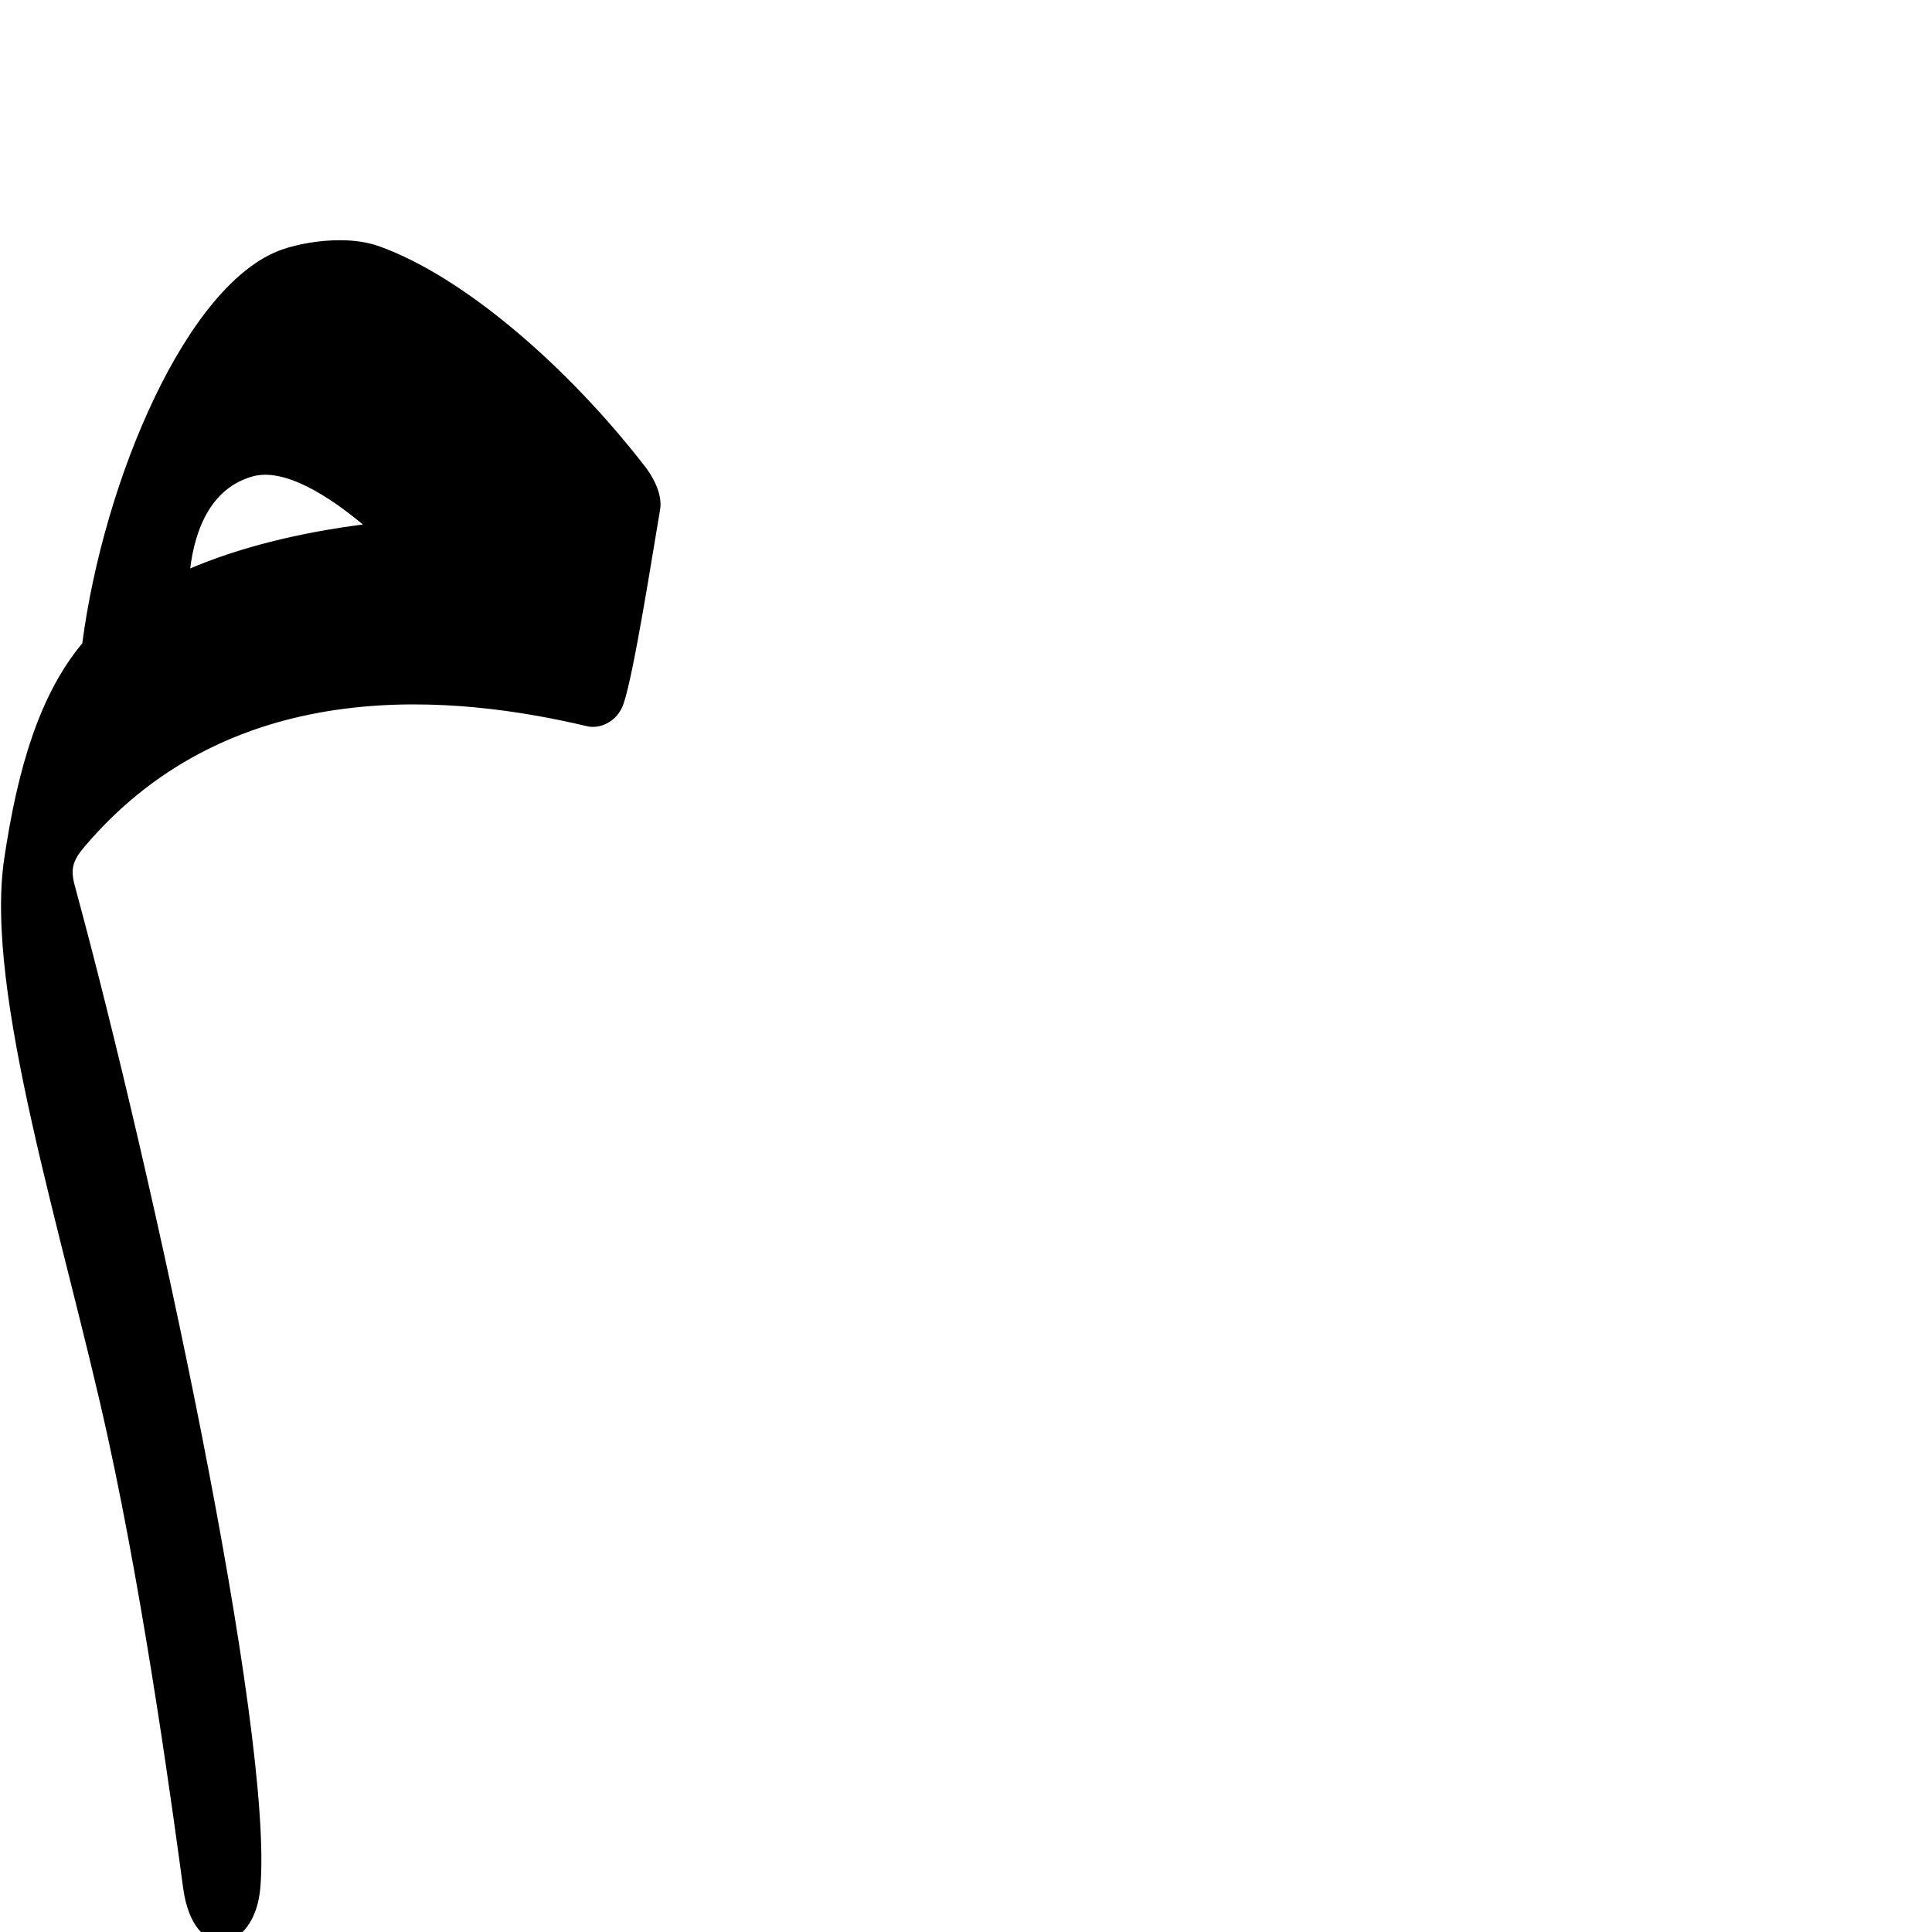
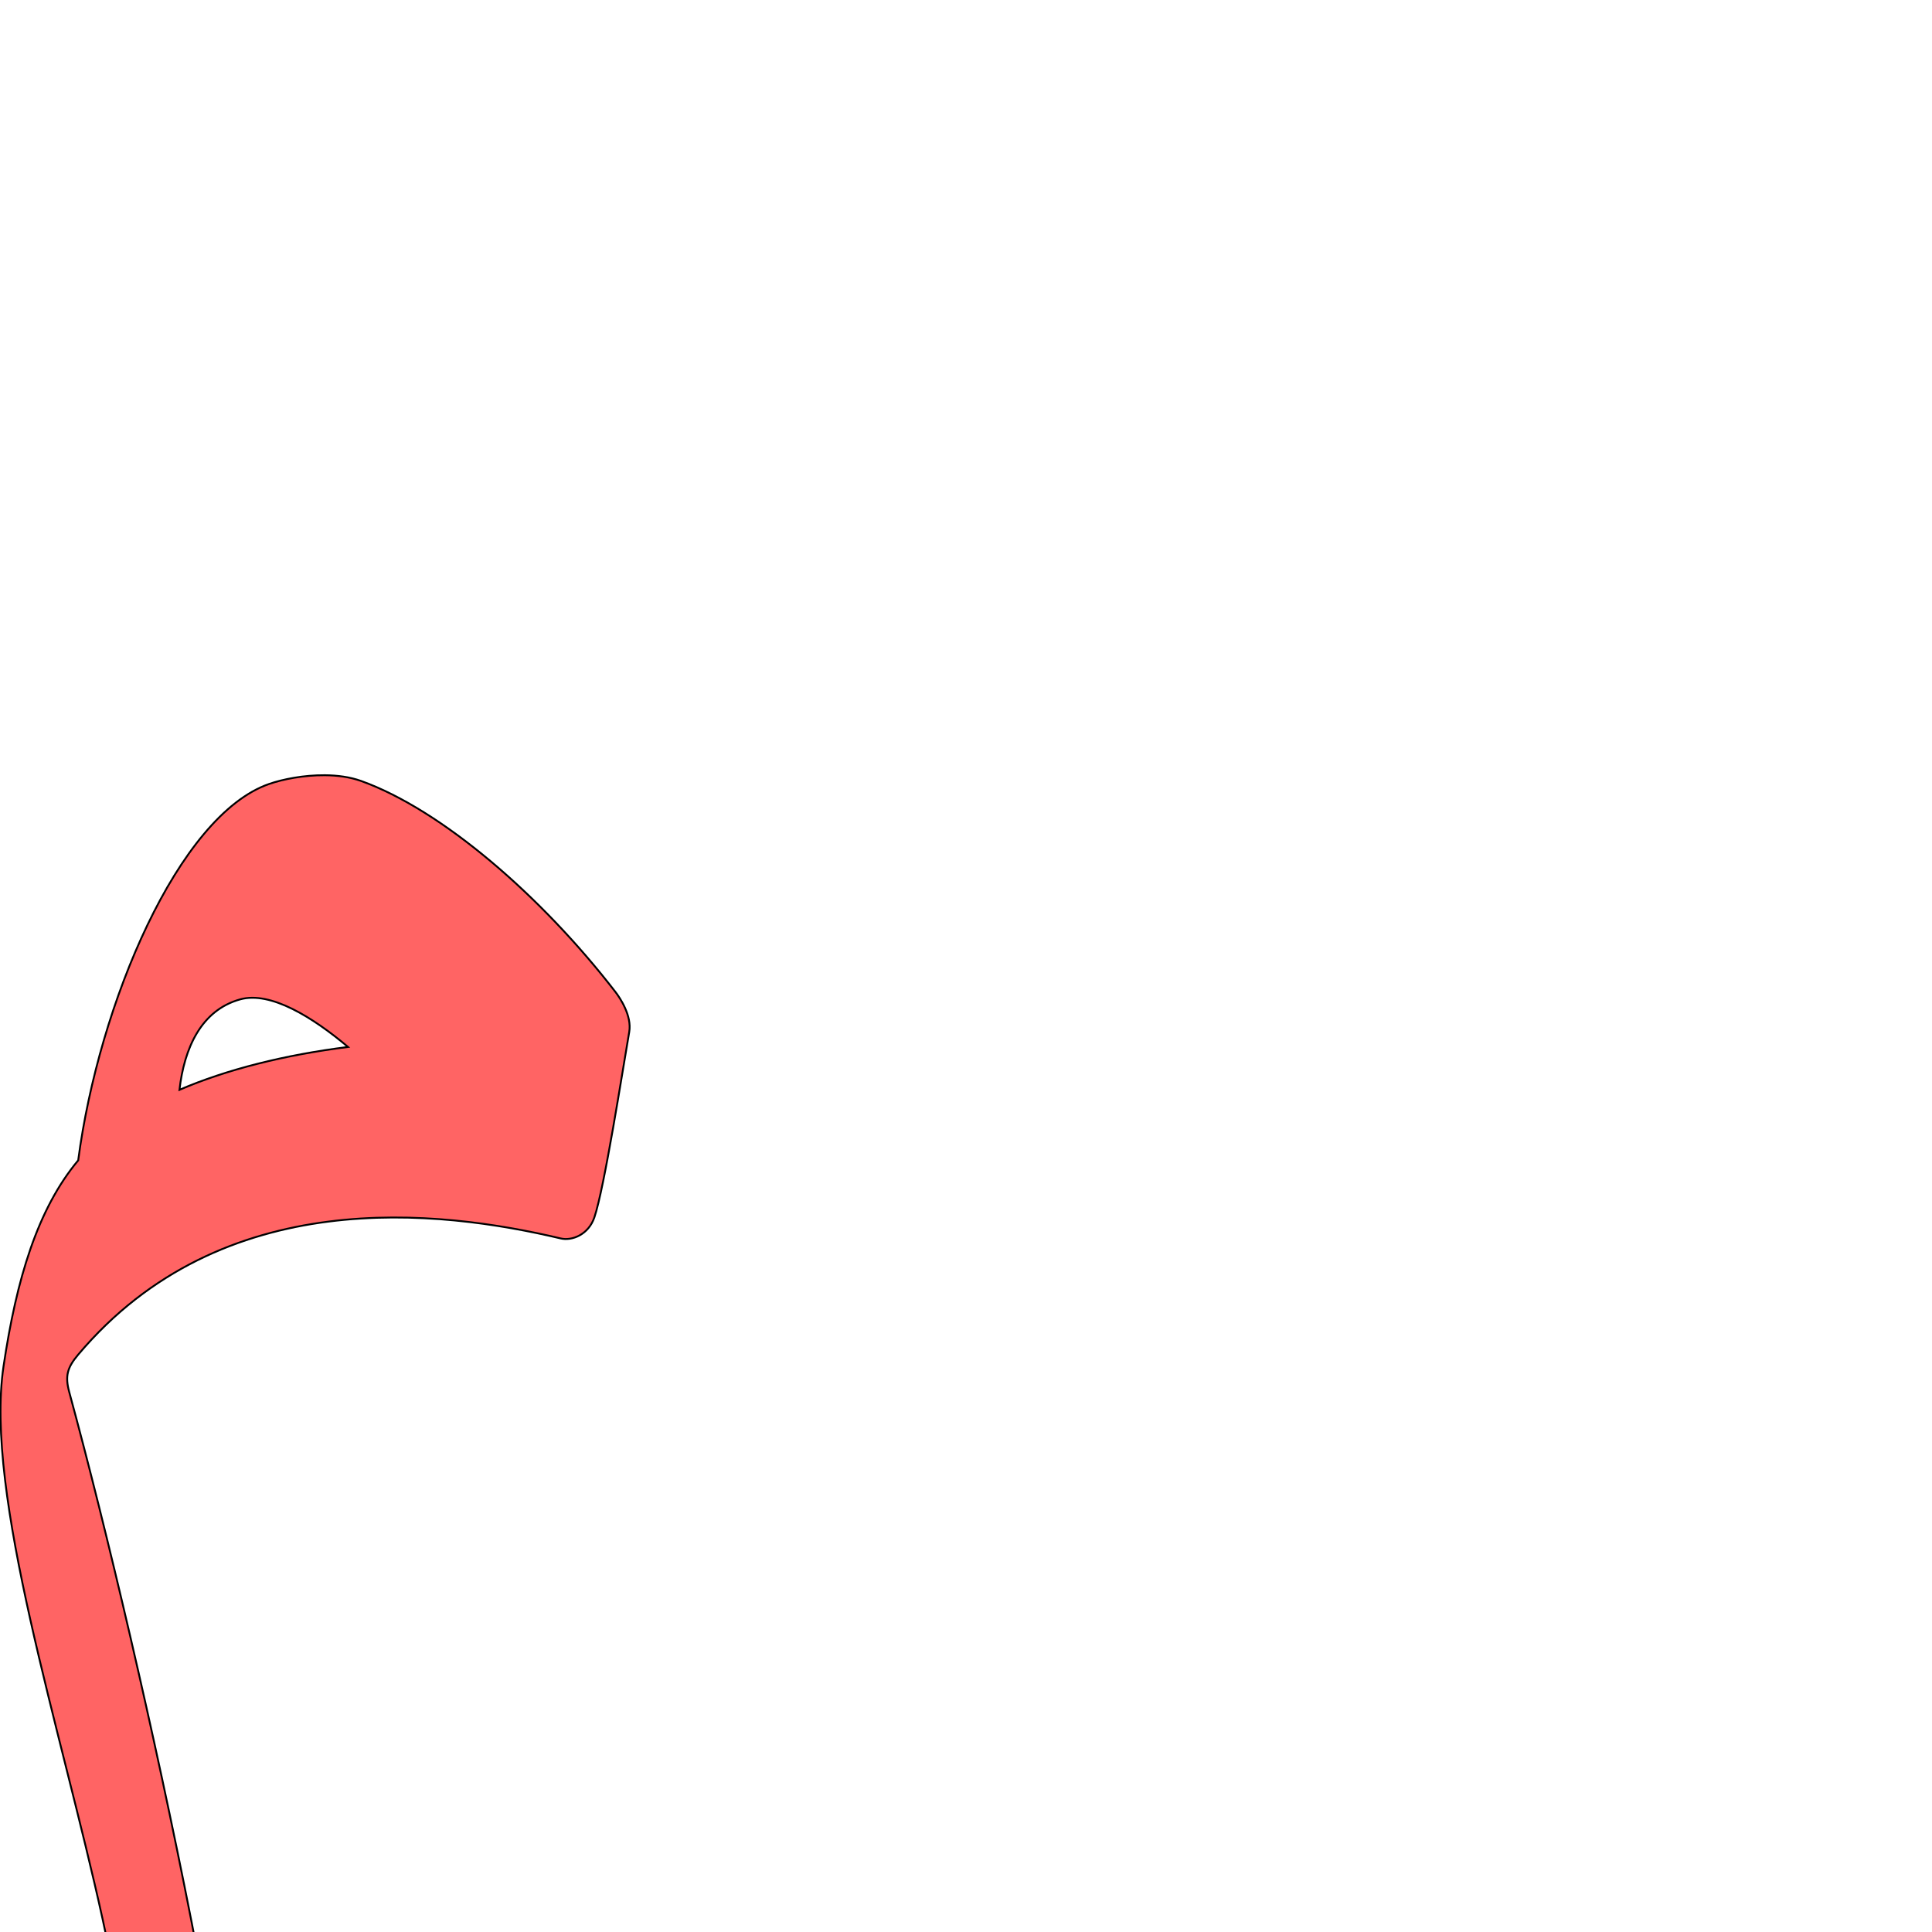
<svg xmlns="http://www.w3.org/2000/svg" version="1.0" width="1000" height="1000" id="svg5496">
  <defs id="defs5498">
    </defs>
  <g id="layer1" transform="translate(-345.339,252.1186)" />
-   <path style="fill:#000000;fill-rule:evenodd;stroke:#000000;stroke-width:1px;stroke-linecap:butt;stroke-linejoin:miter;stroke-opacity:1" d="M 97.849,295.025 C 100.436,272.6 109.489,251.962 130.724,246.087 C 147.146,241.544 170.06,255.858 189.036,271.837 C 154.668,276.163 123.475,284.002 97.849,295.025 z M 43.067,333.181 C 21.065,359.53 9.681,397.337 2.661,444.65 C -7.644,514.105 33.596,640.09 56.317,743.9 C 76.17,834.604 90.7,943.36 95.286,977.15 C 100.601,1016.307 131.237,1010.545 134.224,977.337 C 141.42,897.316 78.862,607.925 38.224,458.556 C 35.861,449.841 37.159,445.278 43.067,438.275 C 121.119,345.756 238.57,359.92 304.101,375.432 C 310.105,376.853 319.082,373.462 322.286,364.087 C 327.727,348.17 337.66,284.011 341.162,263.739 C 342.674,254.993 336.223,245.34 333.664,242.029 C 293.418,189.95 239.605,143.519 196.067,127.931 C 190.109,125.798 183.311,124.89 176.505,124.837 C 165.16,124.75 153.778,126.977 146.286,129.587 C 97.374,146.627 54.215,248.142 43.067,333.181 z" id="path2414" />
+   <path style="fill:#ff0000;fill-opacity:0.608;fill-rule:evenodd;stroke:#000000;stroke-width:0.957px;stroke-linecap:butt;stroke-linejoin:miter;stroke-opacity:1" d="m 92.89,564.085 c 2.476,-21.455 11.139,-41.202 31.455,-46.822 15.713,-4.347 37.637,9.348 55.793,24.637 -32.885,4.139 -62.73,11.639 -87.248,22.185 z m -52.413,36.507 c -21.051,25.21 -31.942,61.382 -38.658,106.65 -9.862,66.453 29.597,186.992 51.336,286.315 18.994,86.784 32.896,190.839 37.285,223.168 5.084,37.464 34.397,31.952 37.253,0.179 6.887,-76.562 -52.968,-353.444 -91.85,-496.357 -2.261,-8.338 -1.018,-12.704 4.634,-19.405 74.677,-88.519 187.052,-74.968 249.752,-60.127 5.744,1.36 14.332,-1.885 17.399,-10.854 5.204,-15.229 14.707,-76.616 18.06,-96.01 1.445,-8.369 -4.727,-17.604 -7.174,-20.772 -38.507,-49.828 -89.993,-94.252 -131.649,-109.166 -5.702,-2.041 -12.206,-2.91 -18.719,-2.96 -10.852,-0.083 -21.743,2.047 -28.912,4.545 -46.797,16.303 -88.091,113.43 -98.757,194.793 z" id="path2414-9" />
</svg>
